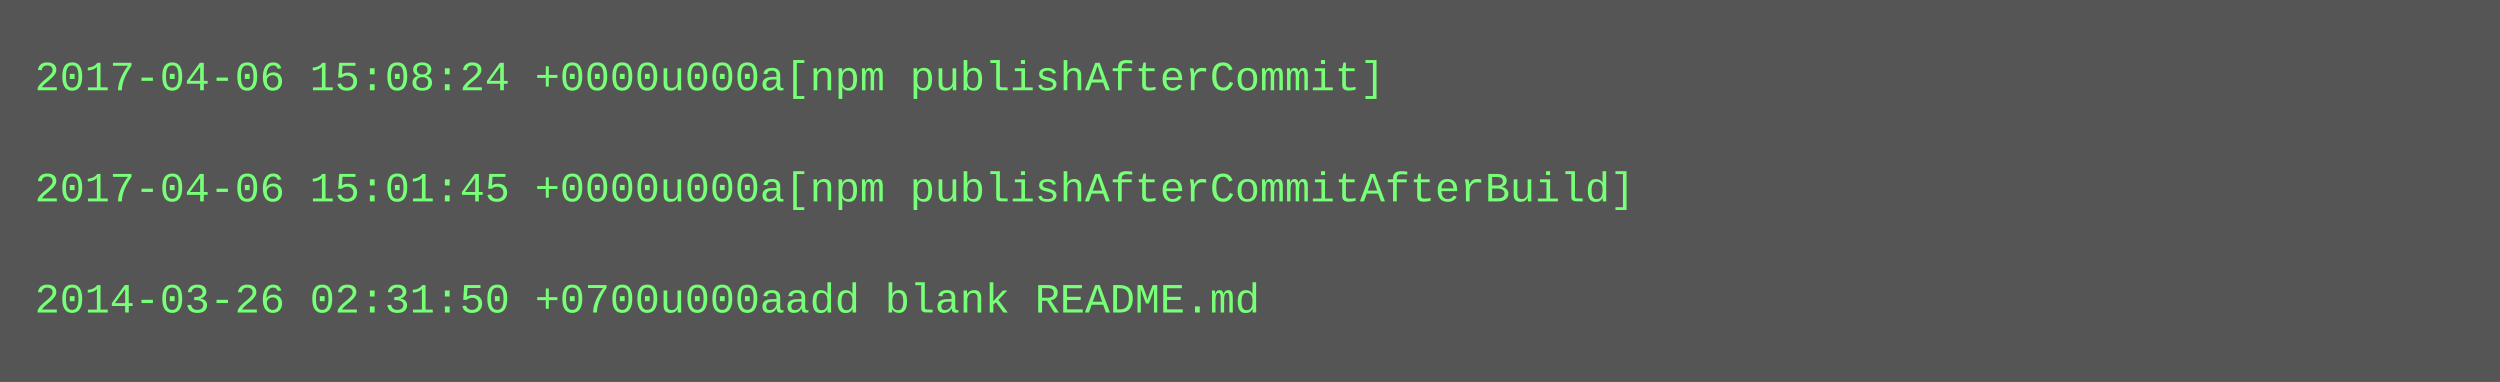
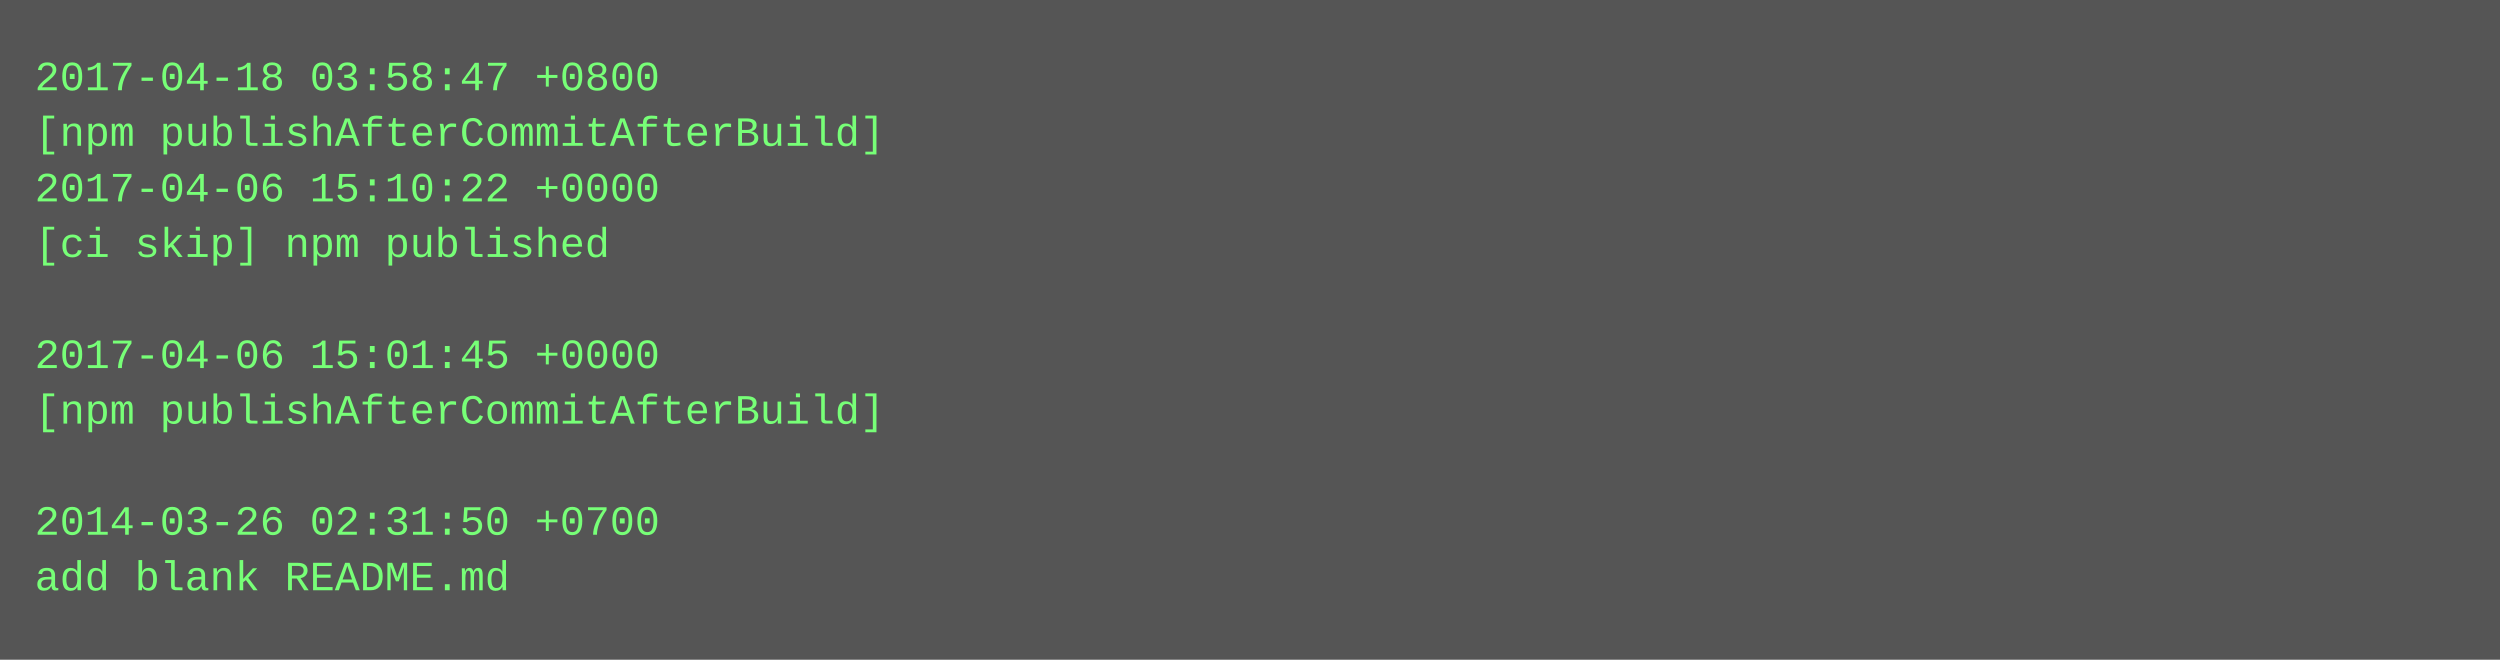
- <svg xmlns="http://www.w3.org/2000/svg" height="110" width="720">
-   <rect height="110" fill="#555" width="720" />
+ <svg xmlns="http://www.w3.org/2000/svg" height="190" width="720">
+   <rect height="190" fill="#555" width="720" />
  <text fill="#7f7" font-family="Courier New" font-size="12" xml:space="preserve">
-     <tspan x="10" y="26">2017-04-06 15:08:24 +0000u000a[npm publishAfterCommit]</tspan>
-     <tspan x="10" y="42" />
-     <tspan x="10" y="58">2017-04-06 15:01:45 +0000u000a[npm publishAfterCommitAfterBuild]</tspan>
-     <tspan x="10" y="74" />
-     <tspan x="10" y="90">2014-03-26 02:31:50 +0700u000aadd blank README.md</tspan>
+     <tspan x="10" y="26">2017-04-18 03:58:47 +0800</tspan>
+     <tspan x="10" y="42">[npm publishAfterCommitAfterBuild]</tspan>
+     <tspan x="10" y="58">2017-04-06 15:10:22 +0000</tspan>
+     <tspan x="10" y="74">[ci skip] npm published</tspan>
+     <tspan x="10" y="90" />
+     <tspan x="10" y="106">2017-04-06 15:01:45 +0000</tspan>
+     <tspan x="10" y="122">[npm publishAfterCommitAfterBuild]</tspan>
+     <tspan x="10" y="138" />
+     <tspan x="10" y="154">2014-03-26 02:31:50 +0700</tspan>
+     <tspan x="10" y="170">add blank README.md</tspan>
  </text>
</svg>
